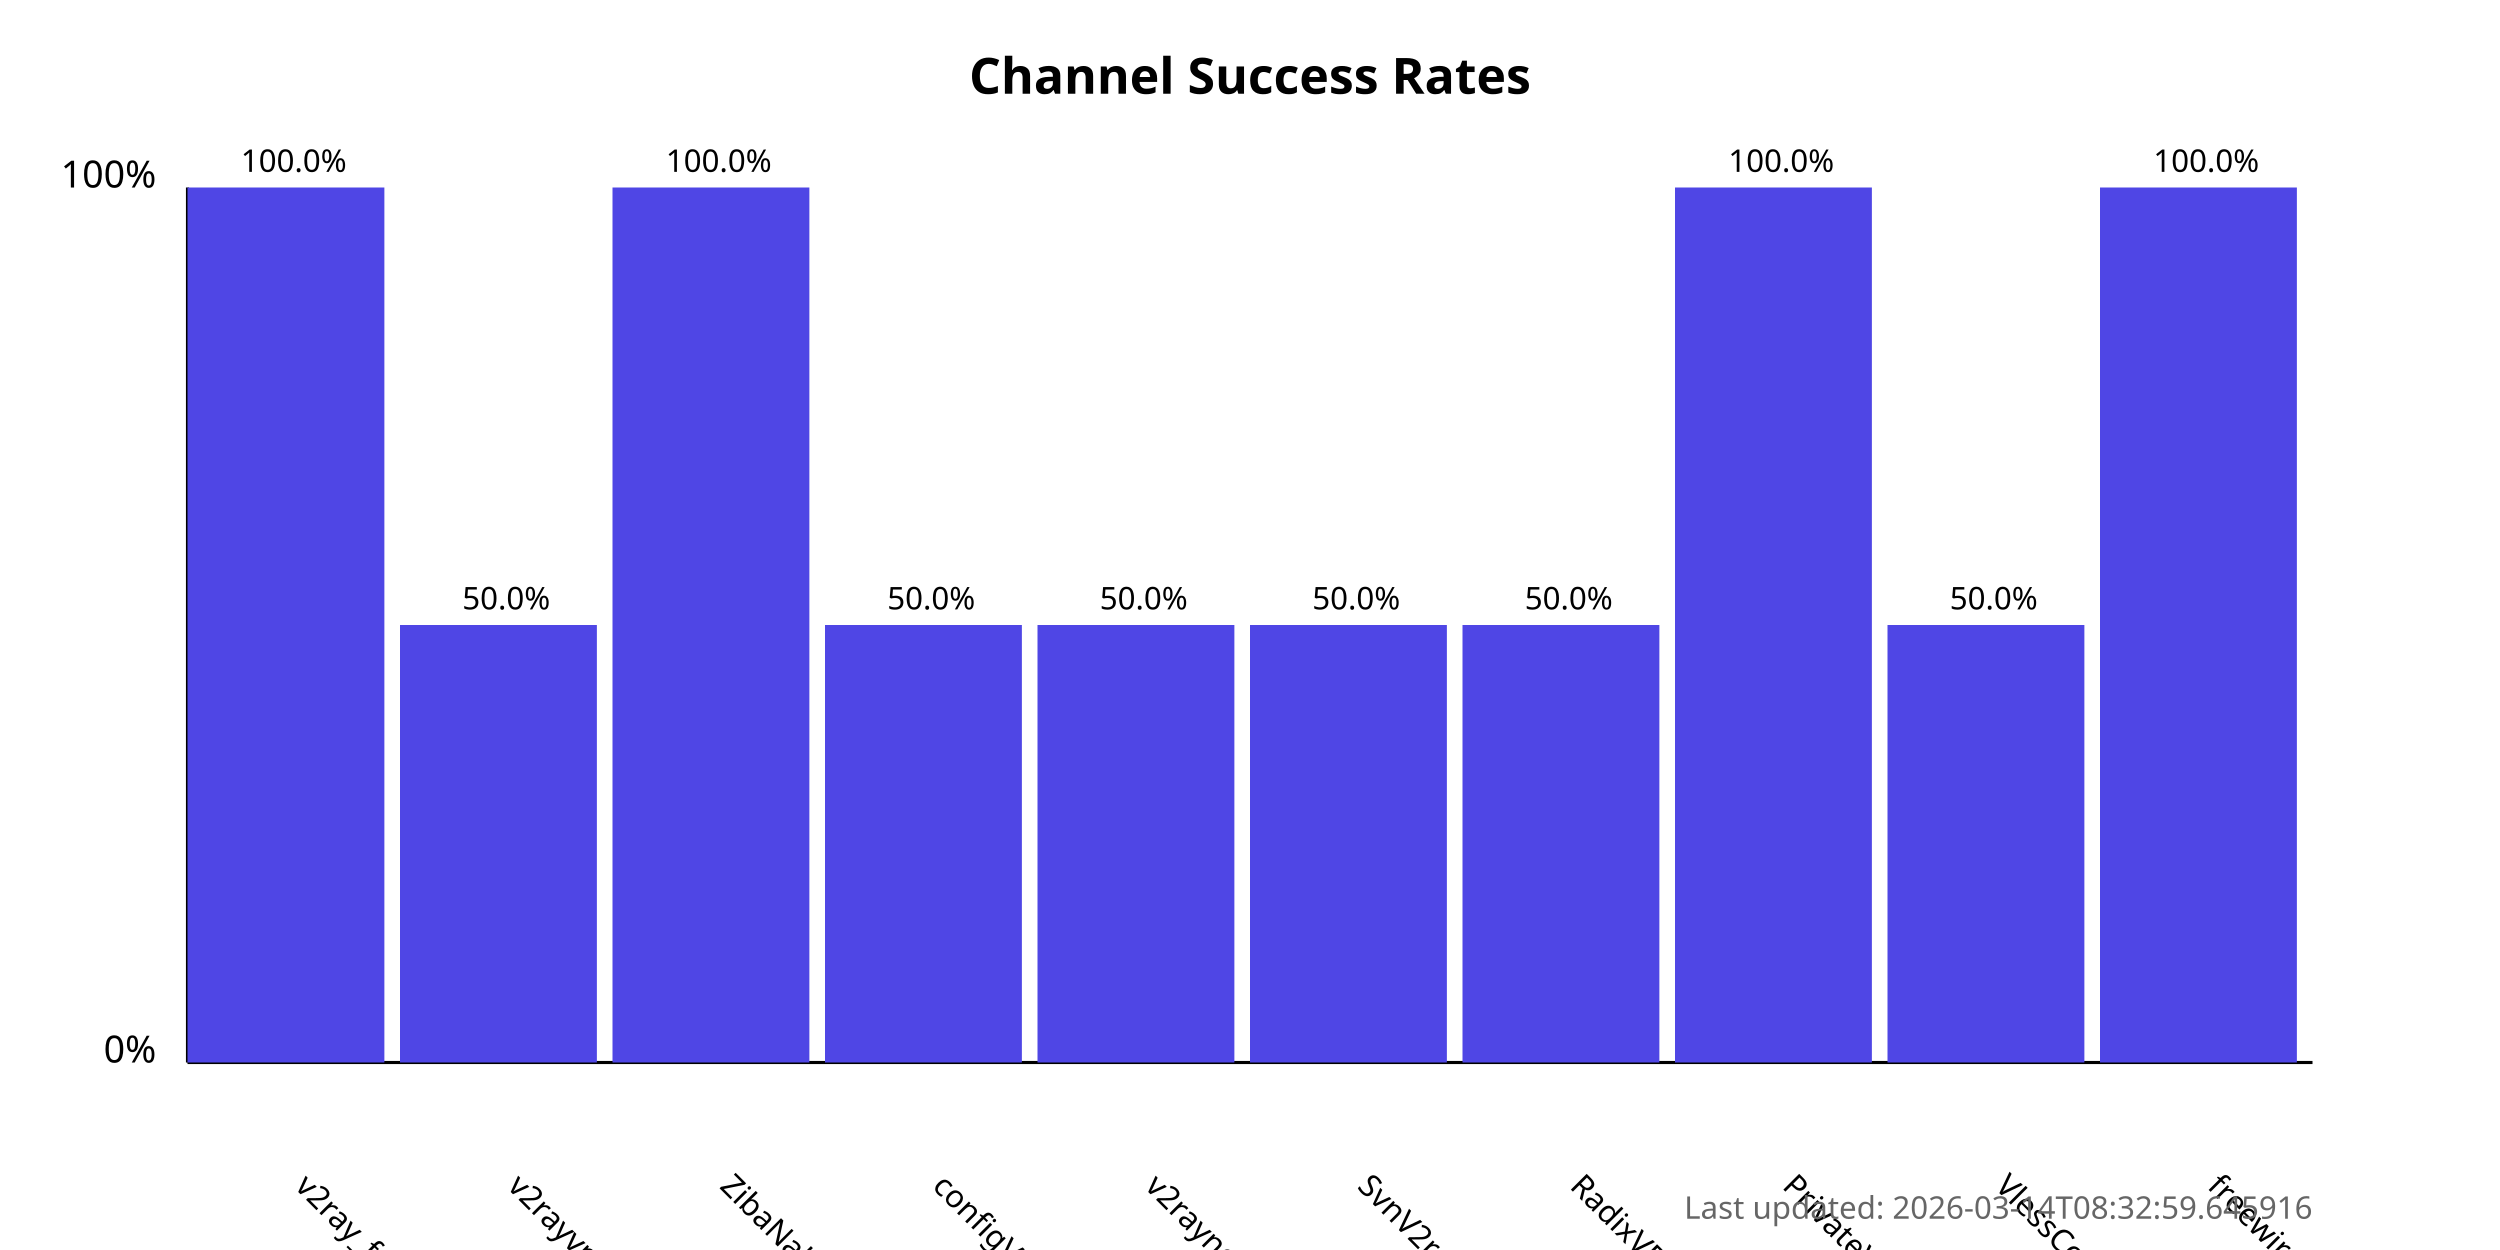
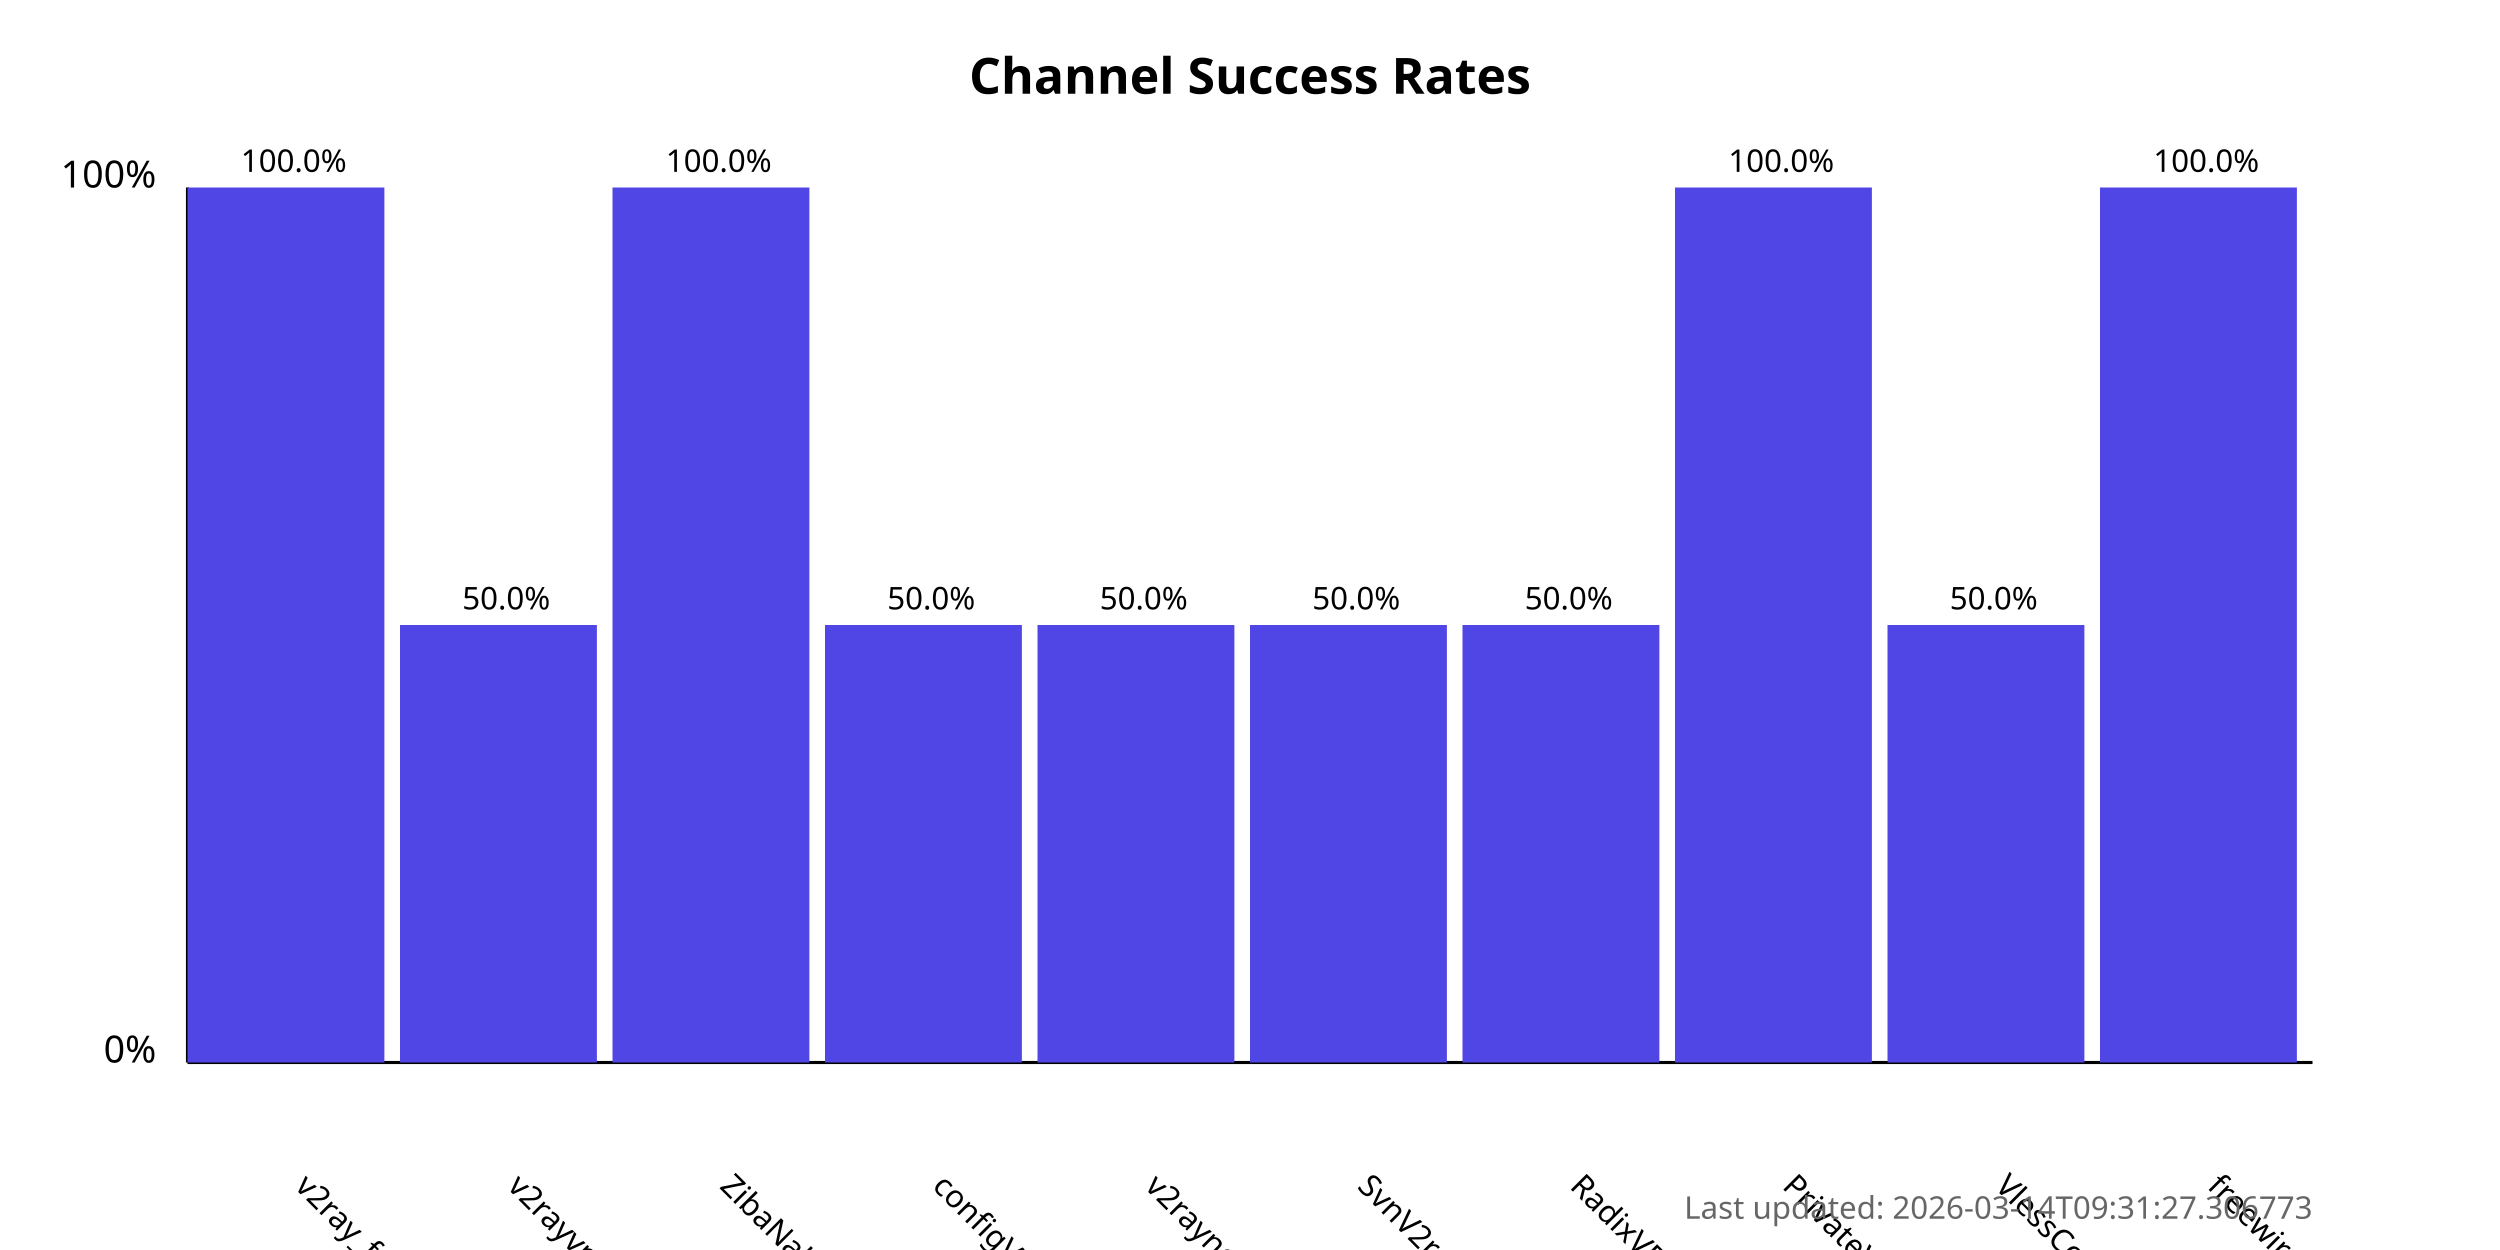
<svg xmlns="http://www.w3.org/2000/svg" width="800" height="400">
  <style>
            .chart-title { font: bold 16px sans-serif; }
            .axis-label { font: 12px sans-serif; }
            .tick-label { font: 10px sans-serif; }
            .bar { fill: #4f46e5; }
            .bar:hover { fill: #6366f1; }
            .timestamp { font: 10px sans-serif; fill: #666; }
        </style>
  <text x="400.0" y="30" text-anchor="middle" class="chart-title">
            Channel Success Rates
        </text>
  <line x1="60" y1="340" x2="60" y2="60" stroke="black" stroke-width="1" />
  <line x1="60" y1="340" x2="740" y2="340" stroke="black" stroke-width="1" />
  <text x="50" y="340" text-anchor="end" class="axis-label">0%</text>
  <text x="50" y="60" text-anchor="end" class="axis-label">100%</text>
  <g>
    <rect x="60" y="60.0" width="63.0" height="280.0" class="bar" />
    <text x="94.0" y="380" transform="rotate(45, 94.0, 380)" text-anchor="start" class="tick-label">
                v2ray_free_conf
            </text>
    <text x="94.0" y="55.0" text-anchor="middle" class="tick-label">
                100.0%
            </text>
  </g>
  <g>
    <rect x="128.0" y="200.0" width="63.0" height="140.0" class="bar" />
    <text x="162.0" y="380" transform="rotate(45, 162.0, 380)" text-anchor="start" class="tick-label">
                v2rayvpno
            </text>
    <text x="162.0" y="195.0" text-anchor="middle" class="tick-label">
                50.0%
            </text>
  </g>
  <g>
    <rect x="196.0" y="60.0" width="63.0" height="280.0" class="bar" />
    <text x="230.0" y="380" transform="rotate(45, 230.0, 380)" text-anchor="start" class="tick-label">
                ZibaNabz
            </text>
    <text x="230.0" y="55.0" text-anchor="middle" class="tick-label">
                100.0%
            </text>
  </g>
  <g>
    <rect x="264.0" y="200.0" width="63.0" height="140.0" class="bar" />
    <text x="298.0" y="380" transform="rotate(45, 298.0, 380)" text-anchor="start" class="tick-label">
                configV2rayForFree
            </text>
    <text x="298.0" y="195.0" text-anchor="middle" class="tick-label">
                50.0%
            </text>
  </g>
  <g>
    <rect x="332.0" y="200.0" width="63.0" height="140.0" class="bar" />
    <text x="366.0" y="380" transform="rotate(45, 366.0, 380)" text-anchor="start" class="tick-label">
                v2rayngvpn
            </text>
    <text x="366.0" y="195.0" text-anchor="middle" class="tick-label">
                50.0%
            </text>
  </g>
  <g>
    <rect x="400.0" y="200.0" width="63.0" height="140.0" class="bar" />
    <text x="434.0" y="380" transform="rotate(45, 434.0, 380)" text-anchor="start" class="tick-label">
                SvnV2ray
            </text>
    <text x="434.0" y="195.0" text-anchor="middle" class="tick-label">
                50.0%
            </text>
  </g>
  <g>
    <rect x="468.0" y="200.0" width="63.0" height="140.0" class="bar" />
    <text x="502.0" y="380" transform="rotate(45, 502.0, 380)" text-anchor="start" class="tick-label">
                RadixVPN
            </text>
    <text x="502.0" y="195.0" text-anchor="middle" class="tick-label">
                50.0%
            </text>
  </g>
  <g>
    <rect x="536.0" y="60.0" width="63.0" height="280.0" class="bar" />
    <text x="570.0" y="380" transform="rotate(45, 570.0, 380)" text-anchor="start" class="tick-label">
                PrivateVPNs
            </text>
    <text x="570.0" y="55.0" text-anchor="middle" class="tick-label">
                100.0%
            </text>
  </g>
  <g>
    <rect x="604.0" y="200.0" width="63.0" height="140.0" class="bar" />
    <text x="638.0" y="380" transform="rotate(45, 638.0, 380)" text-anchor="start" class="tick-label">
                VlessConfig
            </text>
    <text x="638.0" y="195.0" text-anchor="middle" class="tick-label">
                50.0%
            </text>
  </g>
  <g>
    <rect x="672.0" y="60.0" width="63.0" height="280.0" class="bar" />
    <text x="706.0" y="380" transform="rotate(45, 706.0, 380)" text-anchor="start" class="tick-label">
                freewireguard
            </text>
    <text x="706.0" y="55.0" text-anchor="middle" class="tick-label">
                100.0%
            </text>
  </g>
  <text x="740" y="390" text-anchor="end" class="timestamp">
-             Last updated: 2026-03-14T08:32:59.645916
+             Last updated: 2026-03-14T09:31:27.306773
        </text>
</svg>
